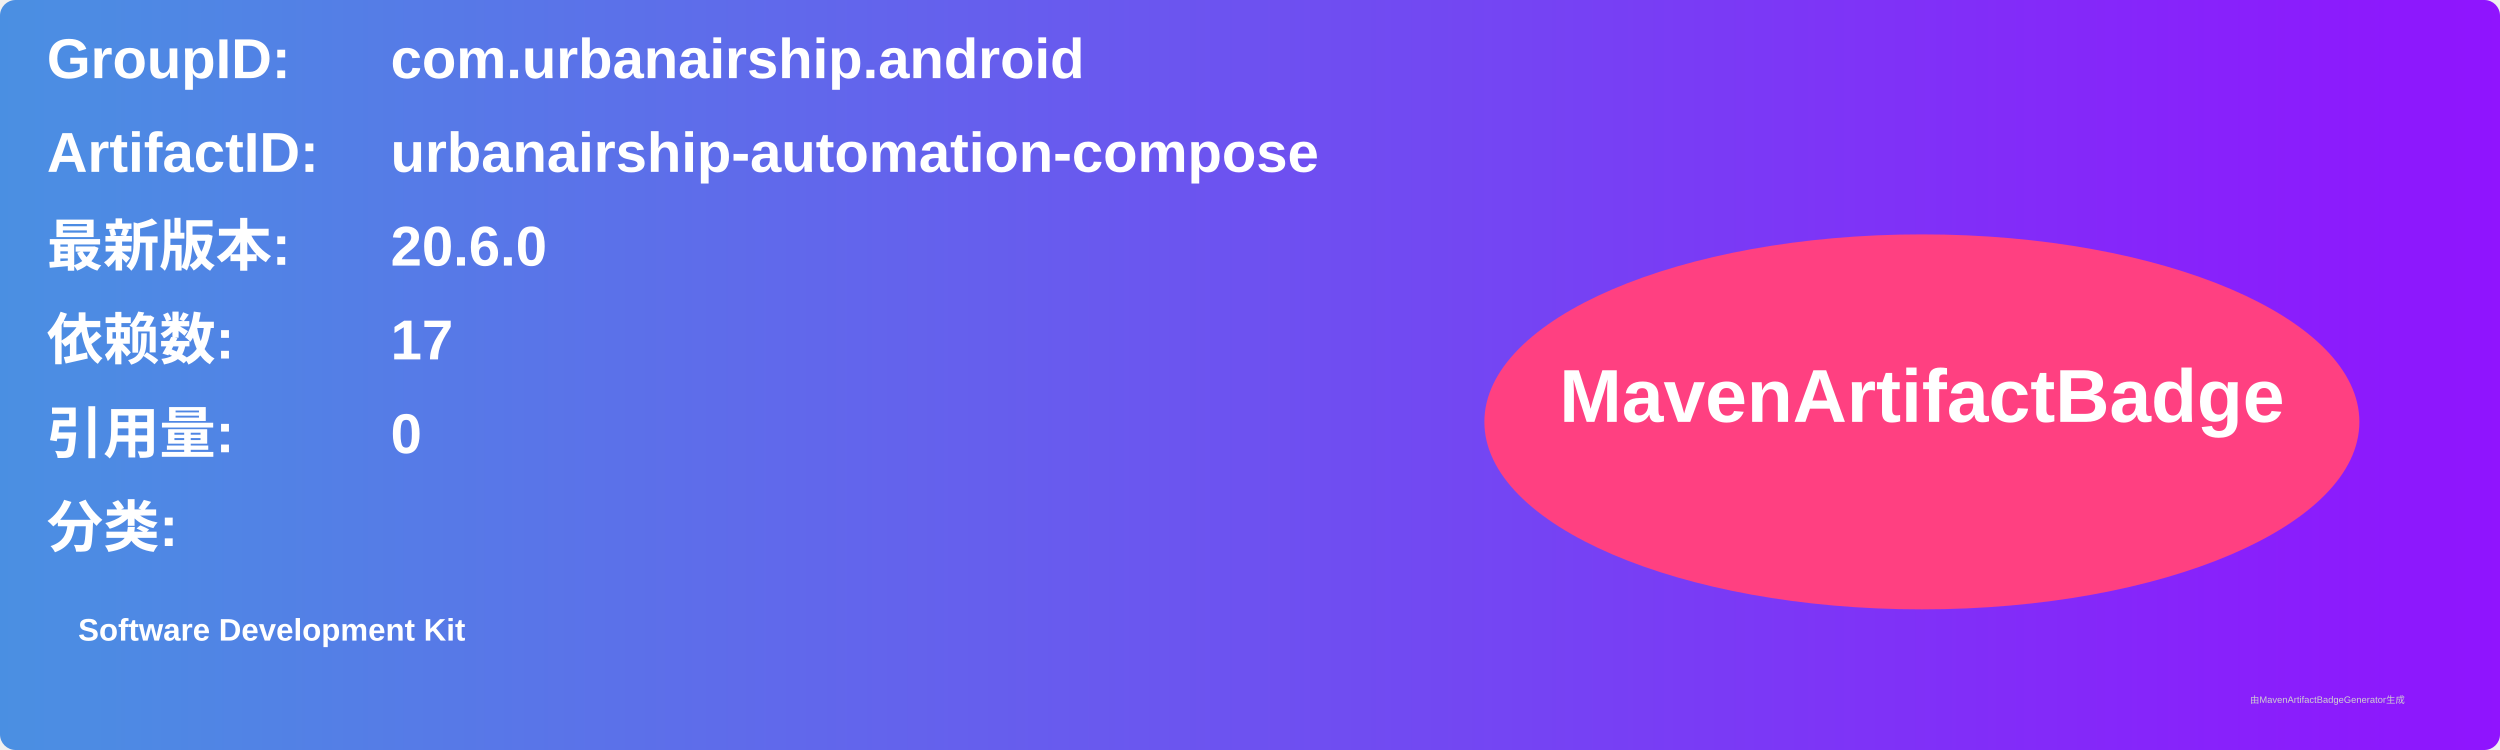
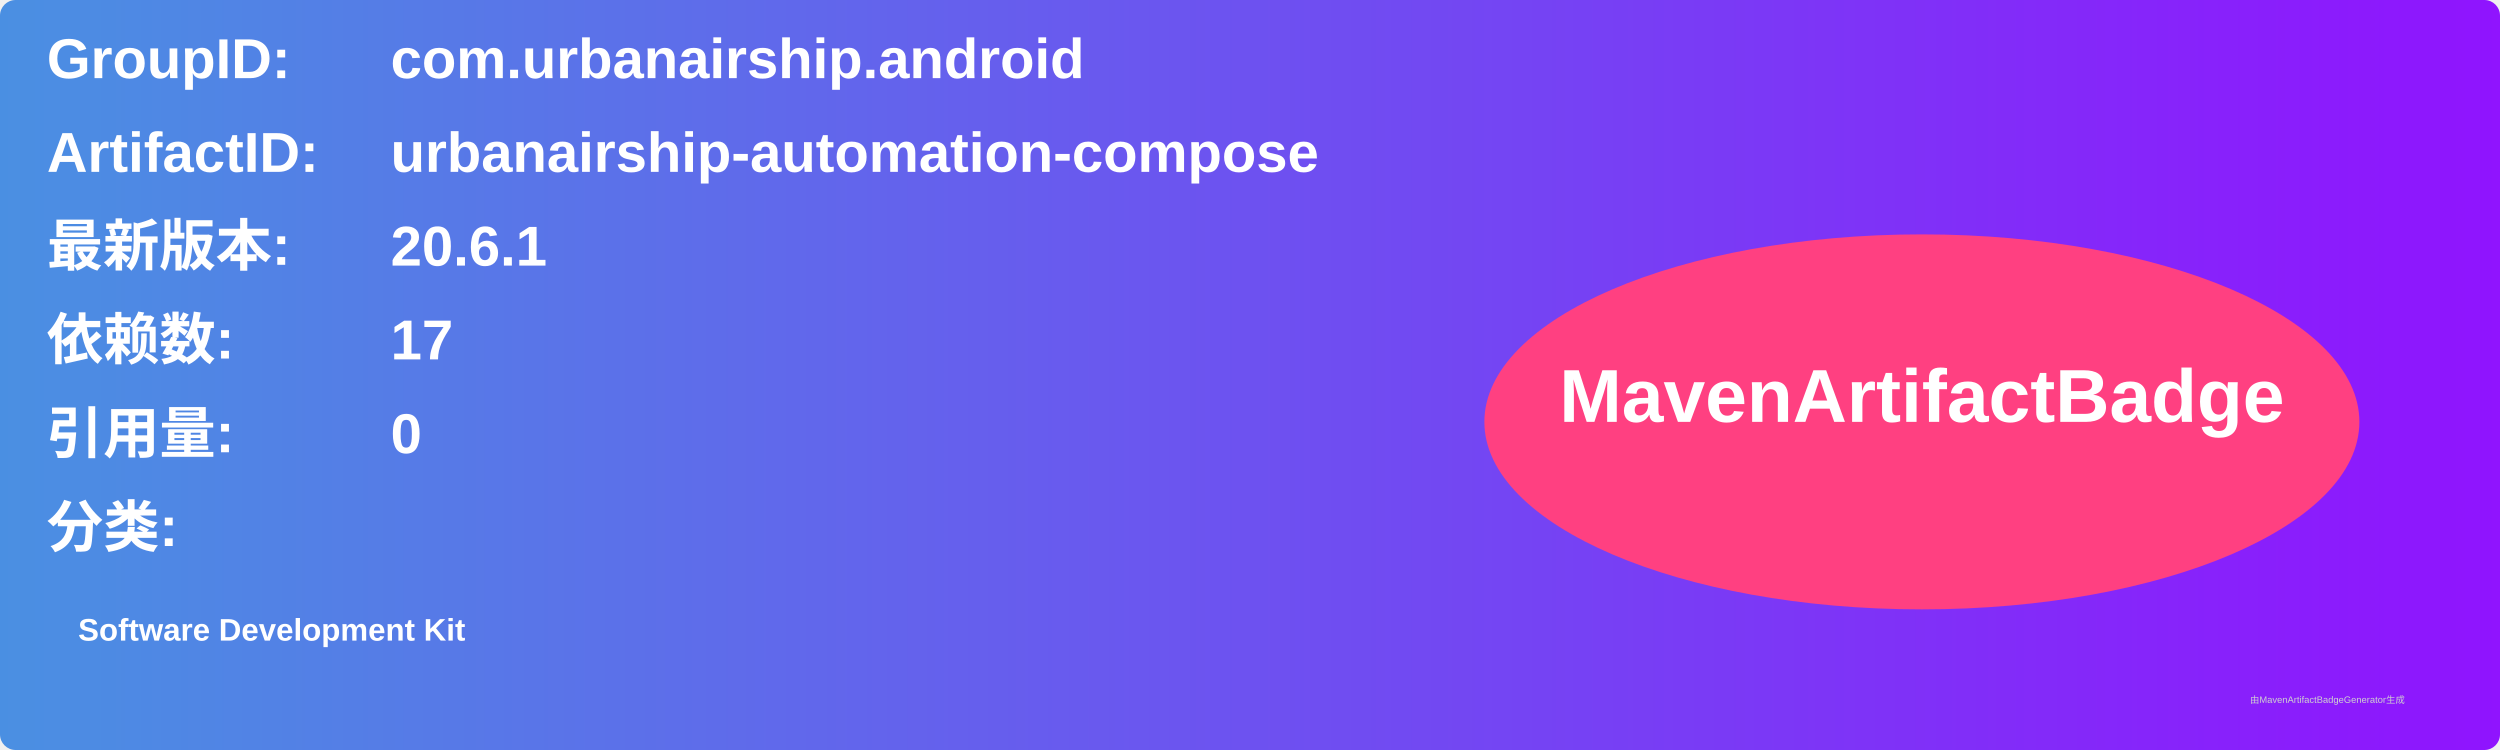
<svg xmlns="http://www.w3.org/2000/svg" width="800" height="240" viewBox="0 0 800 240">
  <linearGradient id="grad" x1="0%" y1="0%" x2="100%" y2="0%">
    <stop offset="0%" stop-color="#4a90e2" />
    <stop offset="100%" stop-color="#9013fe" />
  </linearGradient>
  <rect width="100%" height="100%" rx="5" ry="5" fill="url(#grad)" />
  <g transform="translate(15, 15)">
    <text x="0" y="10" font-family="Arial" font-size="18" fill="white" font-weight="bold" width="260">GroupID:</text>
    <text x="110" y="10" font-family="Arial" font-size="18" fill="white" font-weight="bold" width="460">com.urbanairship.android</text>
    <text x="0" y="40" font-family="Arial" font-size="18" fill="white" font-weight="bold" width="260">ArtifactID:</text>
    <text x="110" y="40" font-family="Arial" font-size="18" fill="white" font-weight="bold" width="460">urbanairship-automation-compose</text>
    <text x="0" y="70" font-family="Arial" font-size="18" fill="white" font-weight="bold">最新版本:</text>
    <text x="110" y="70" font-family="Arial" font-size="18" fill="white" font-weight="bold">
-       <tspan font-weight="bold">20.6.0</tspan>
+       <tspan font-weight="bold">20.6.1</tspan>
    </text>
    <text x="0" y="100" font-family="Arial" font-size="18" fill="white" font-weight="bold">依赖数: </text>
    <text x="110" y="100" font-family="Arial" font-size="18" fill="white">
      <tspan font-weight="bold">17</tspan>
    </text>
    <text x="0" y="130" font-family="Arial" font-size="18" fill="white" font-weight="bold">引用量: </text>
    <text x="110" y="130" font-family="Arial" font-size="18" fill="white">
      <tspan font-weight="bold">0</tspan>
    </text>
    <text x="0" y="160" font-family="Arial" font-size="18" fill="white" font-weight="bold">分类:</text>
    <text x="10" y="190" font-family="Arial" font-size="10" fill="white">
      <tspan font-weight="bold">Software Development Kit</tspan>
    </text>
    <ellipse cx="600" cy="120" rx="140" ry="60" fill="#ff4081" />
    <text x="600" y="120" text-anchor="middle" font-family="Arial" font-size="24" fill="white" font-weight="bold">MavenArtifactBadge</text>
  </g>
  <text x="720" y="225" font-family="Arial" font-size="3" fill="#d0d0d0">由MavenArtifactBadgeGenerator生成</text>
</svg>
